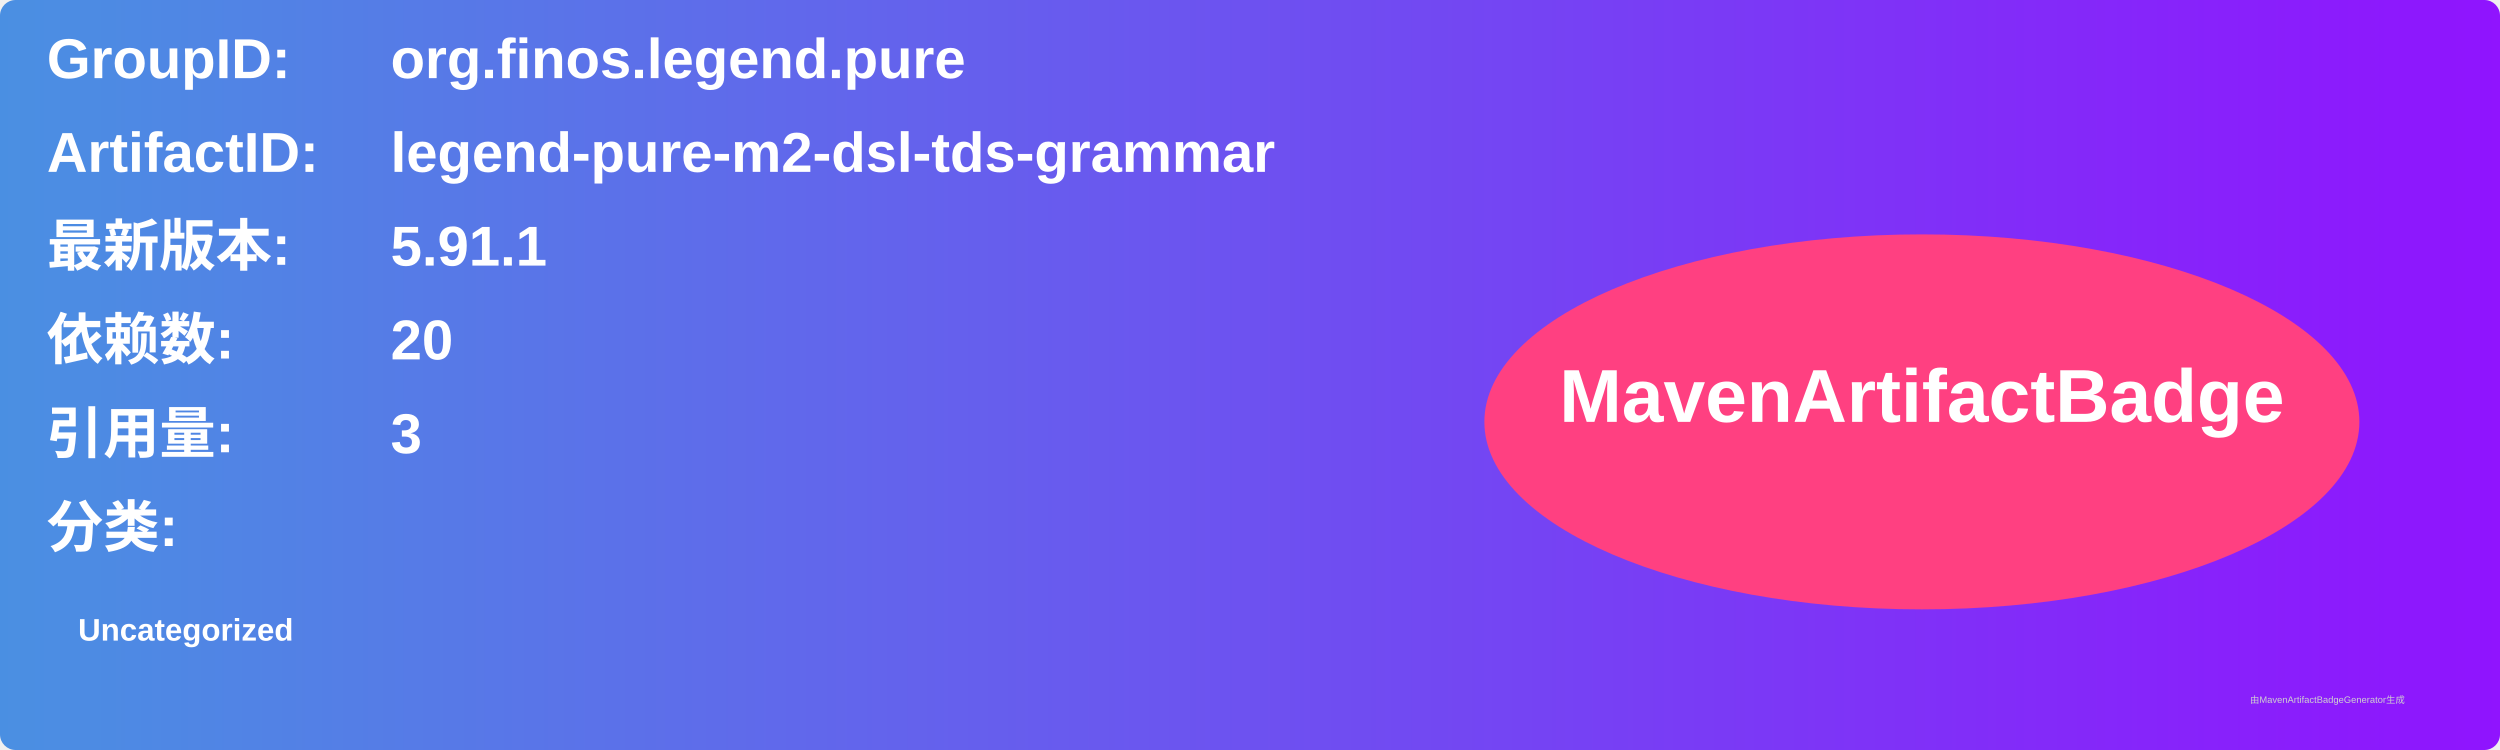
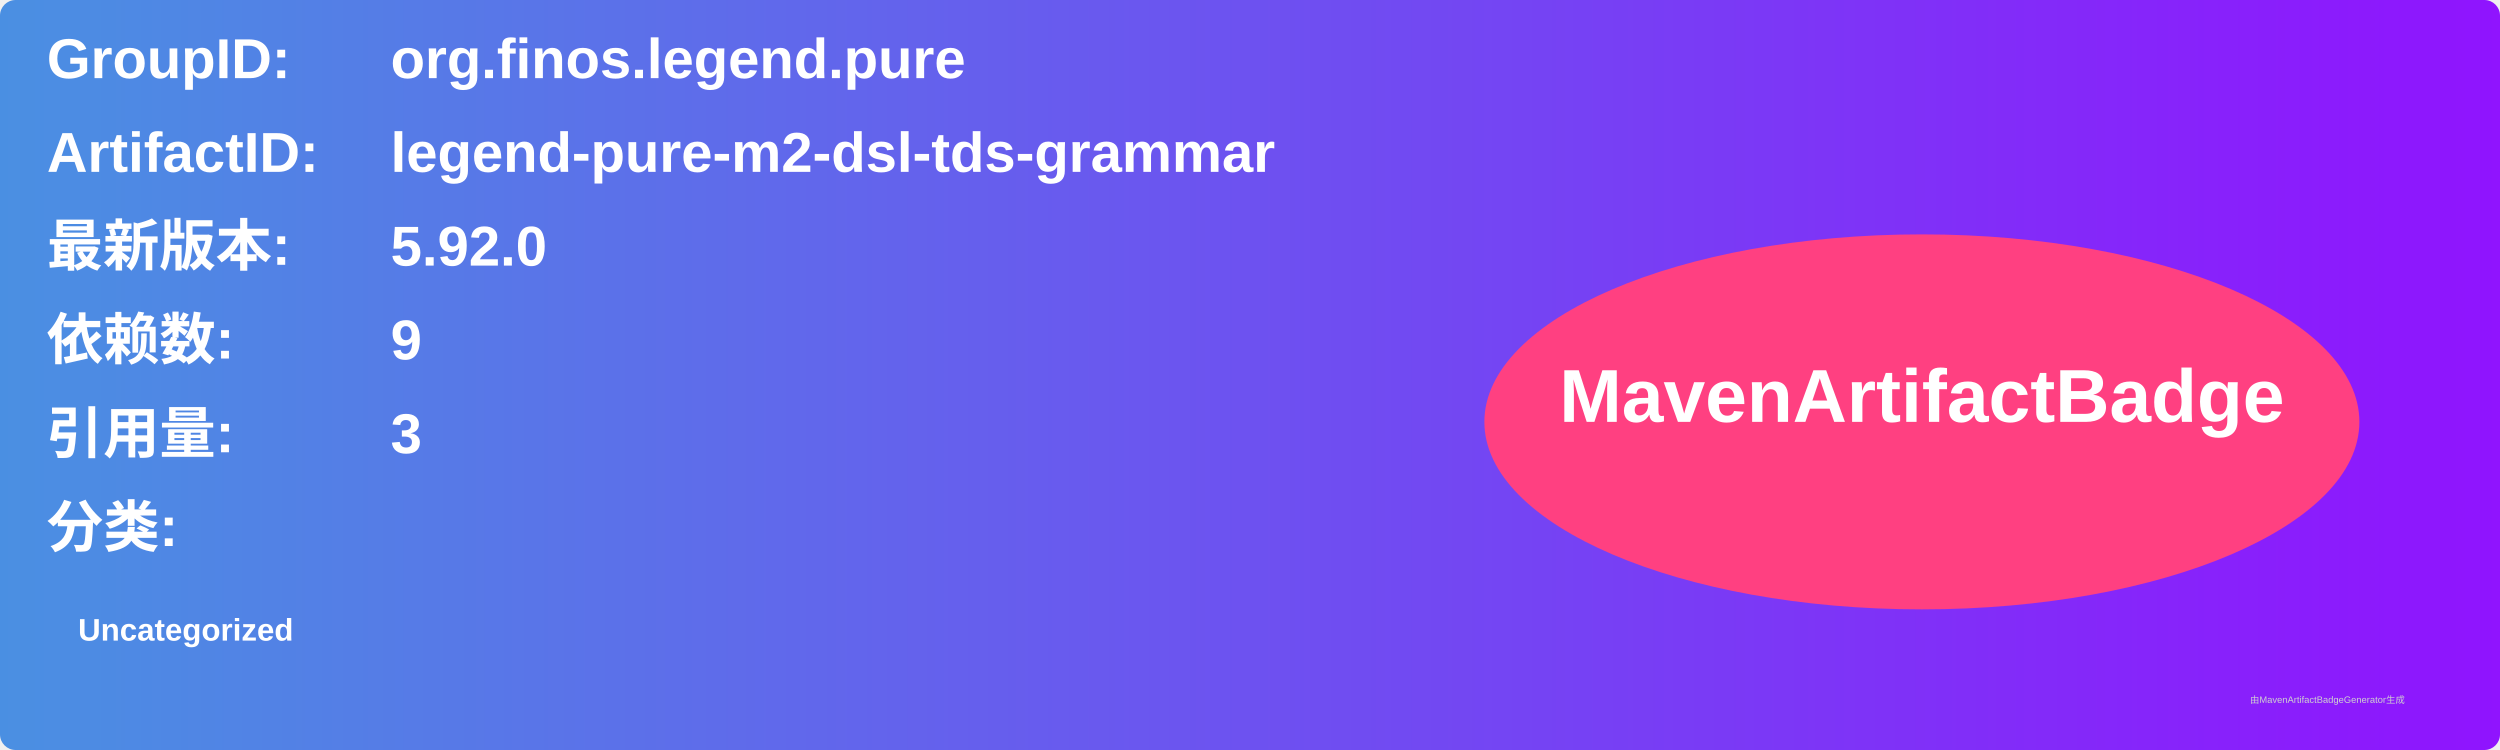
<svg xmlns="http://www.w3.org/2000/svg" width="800" height="240" viewBox="0 0 800 240">
  <linearGradient id="grad" x1="0%" y1="0%" x2="100%" y2="0%">
    <stop offset="0%" stop-color="#4a90e2" />
    <stop offset="100%" stop-color="#9013fe" />
  </linearGradient>
  <rect width="100%" height="100%" rx="5" ry="5" fill="url(#grad)" />
  <g transform="translate(15, 15)">
    <text x="0" y="10" font-family="Arial" font-size="18" fill="white" font-weight="bold" width="260">GroupID:</text>
    <text x="110" y="10" font-family="Arial" font-size="18" fill="white" font-weight="bold" width="460">org.finos.legend.pure</text>
    <text x="0" y="40" font-family="Arial" font-size="18" fill="white" font-weight="bold" width="260">ArtifactID:</text>
    <text x="110" y="40" font-family="Arial" font-size="18" fill="white" font-weight="bold" width="460">legend-pure-m2-dsl-tds-grammar</text>
    <text x="0" y="70" font-family="Arial" font-size="18" fill="white" font-weight="bold">最新版本:</text>
    <text x="110" y="70" font-family="Arial" font-size="18" fill="white" font-weight="bold">
-       <tspan font-weight="bold">5.91.1</tspan>
+       <tspan font-weight="bold">5.92.0</tspan>
    </text>
    <text x="0" y="100" font-family="Arial" font-size="18" fill="white" font-weight="bold">依赖数: </text>
    <text x="110" y="100" font-family="Arial" font-size="18" fill="white">
-       <tspan font-weight="bold">20</tspan>
+       <tspan font-weight="bold">9</tspan>
    </text>
    <text x="0" y="130" font-family="Arial" font-size="18" fill="white" font-weight="bold">引用量: </text>
    <text x="110" y="130" font-family="Arial" font-size="18" fill="white">
      <tspan font-weight="bold">3</tspan>
    </text>
    <text x="0" y="160" font-family="Arial" font-size="18" fill="white" font-weight="bold">分类:</text>
    <text x="10" y="190" font-family="Arial" font-size="10" fill="white">
      <tspan font-weight="bold">Uncategorized</tspan>
    </text>
    <ellipse cx="600" cy="120" rx="140" ry="60" fill="#ff4081" />
    <text x="600" y="120" text-anchor="middle" font-family="Arial" font-size="24" fill="white" font-weight="bold">MavenArtifactBadge</text>
  </g>
  <text x="720" y="225" font-family="Arial" font-size="3" fill="#d0d0d0">由MavenArtifactBadgeGenerator生成</text>
</svg>
